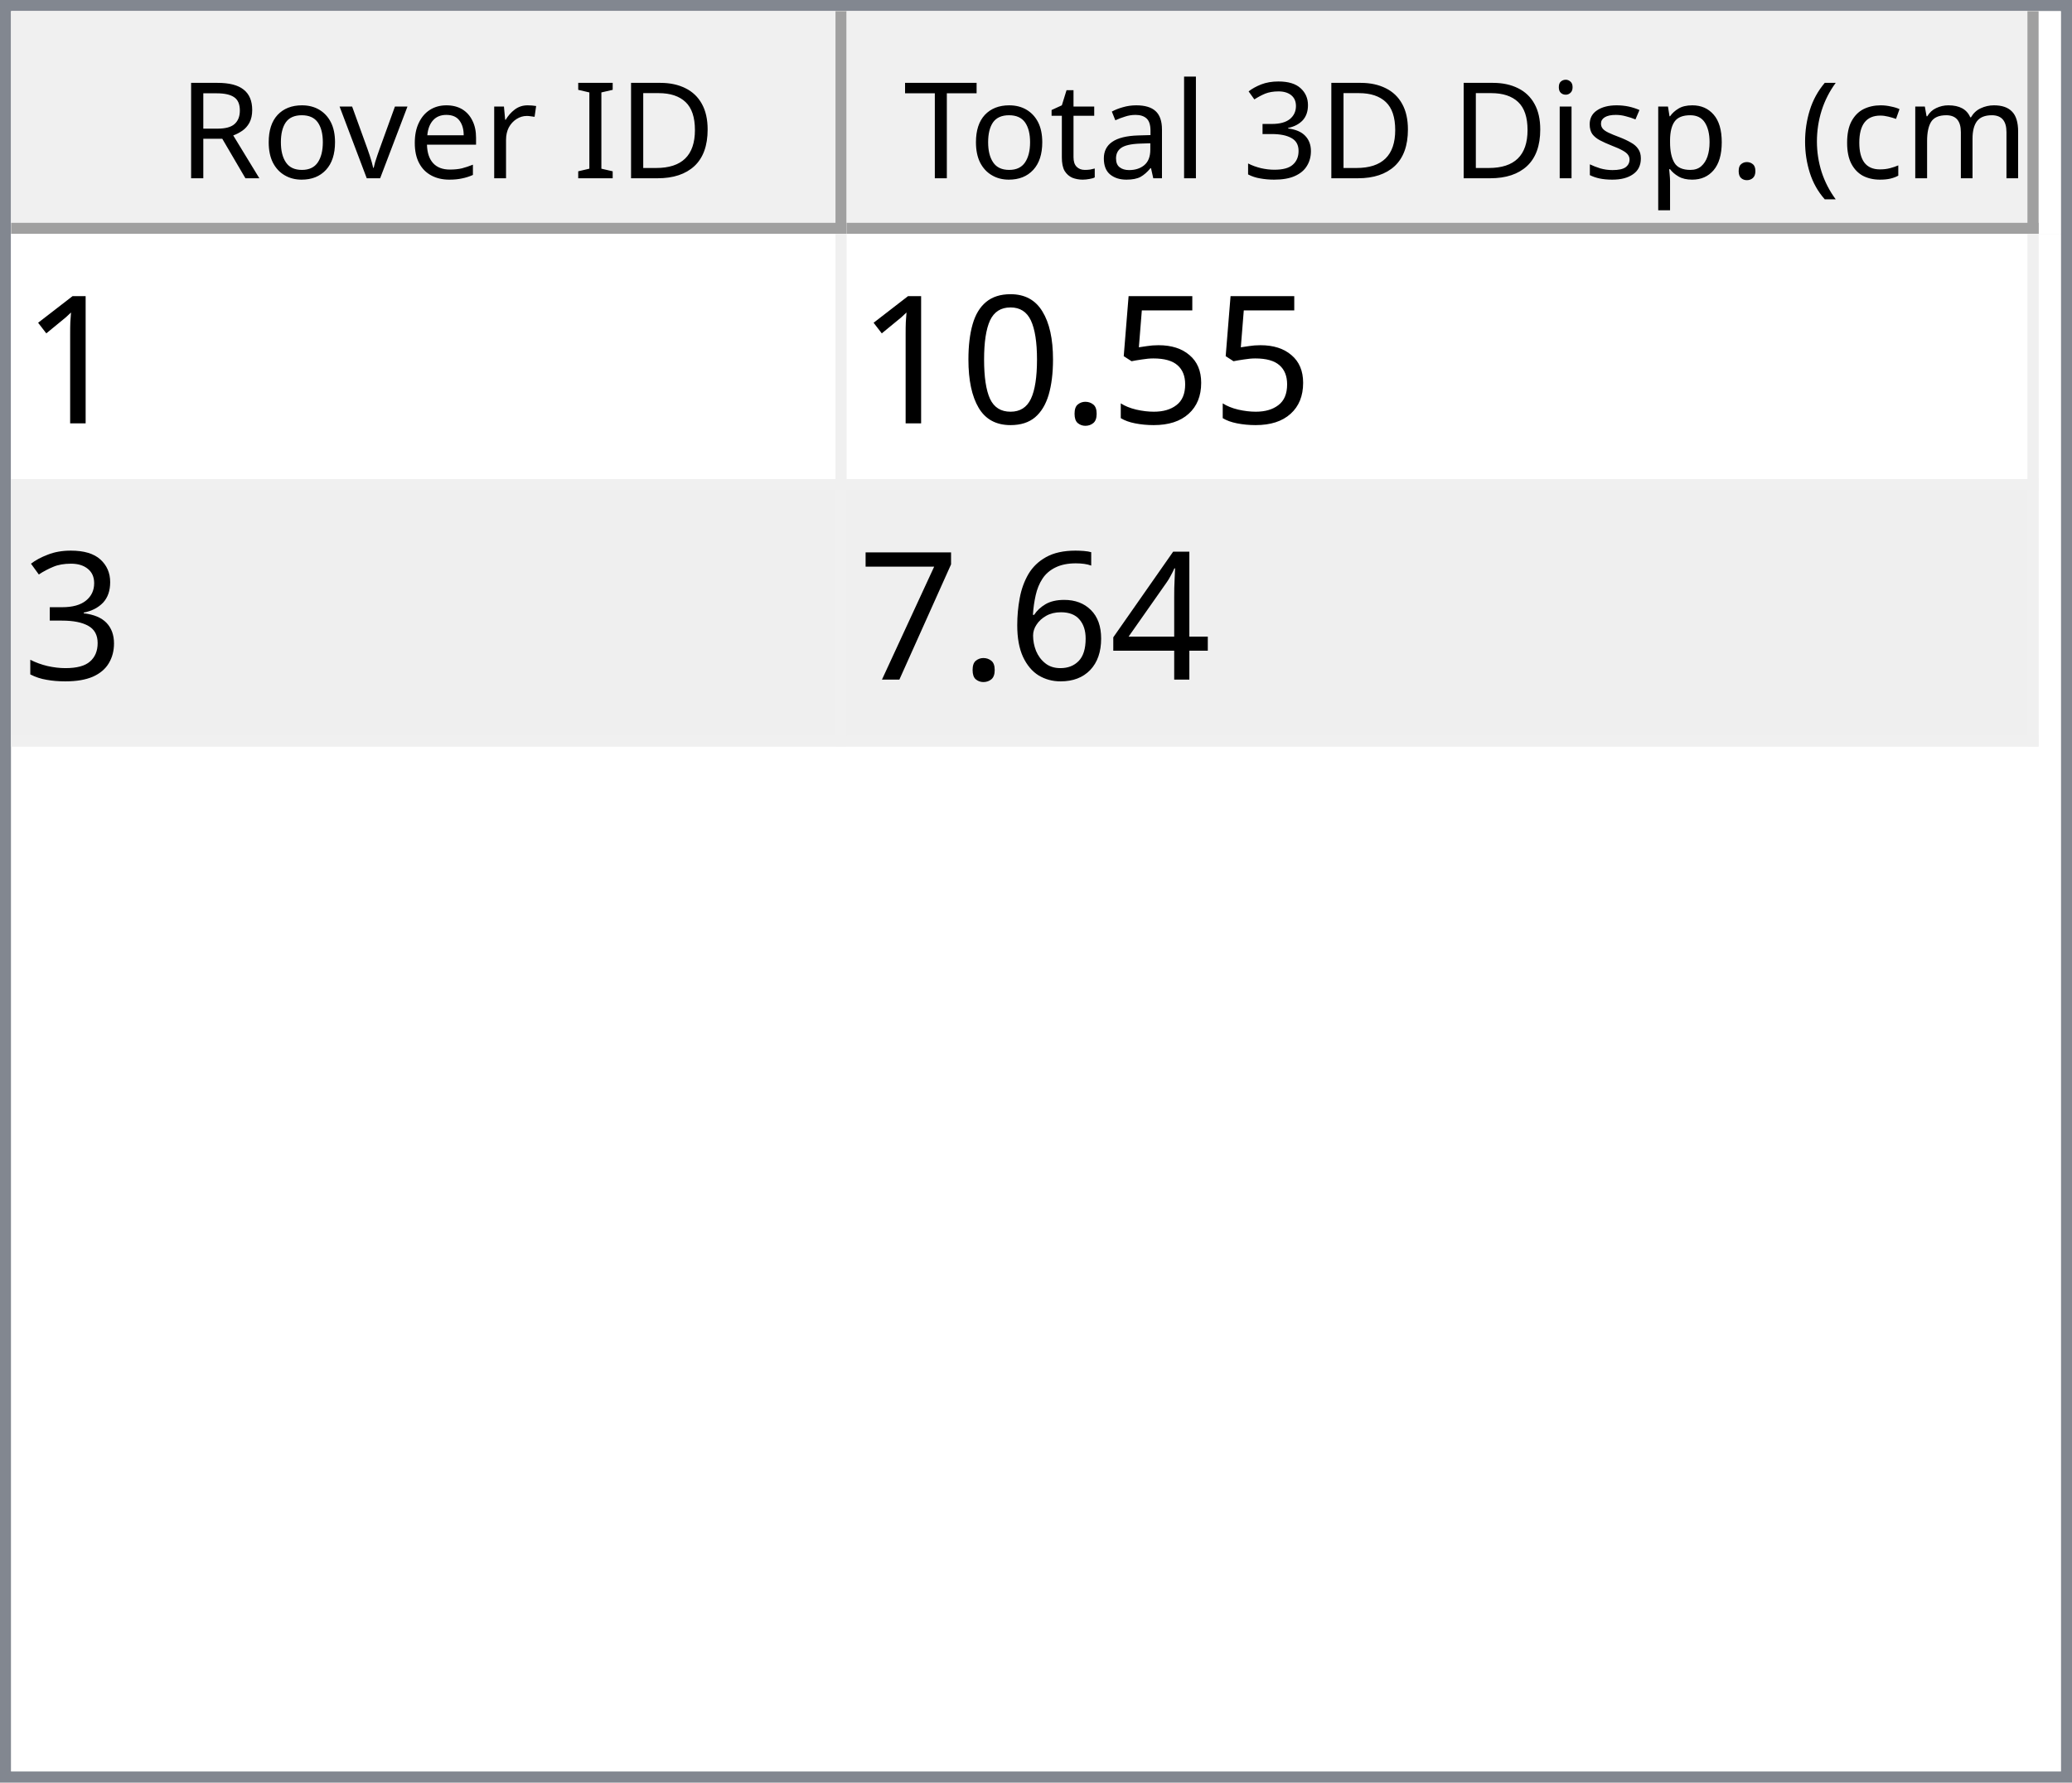
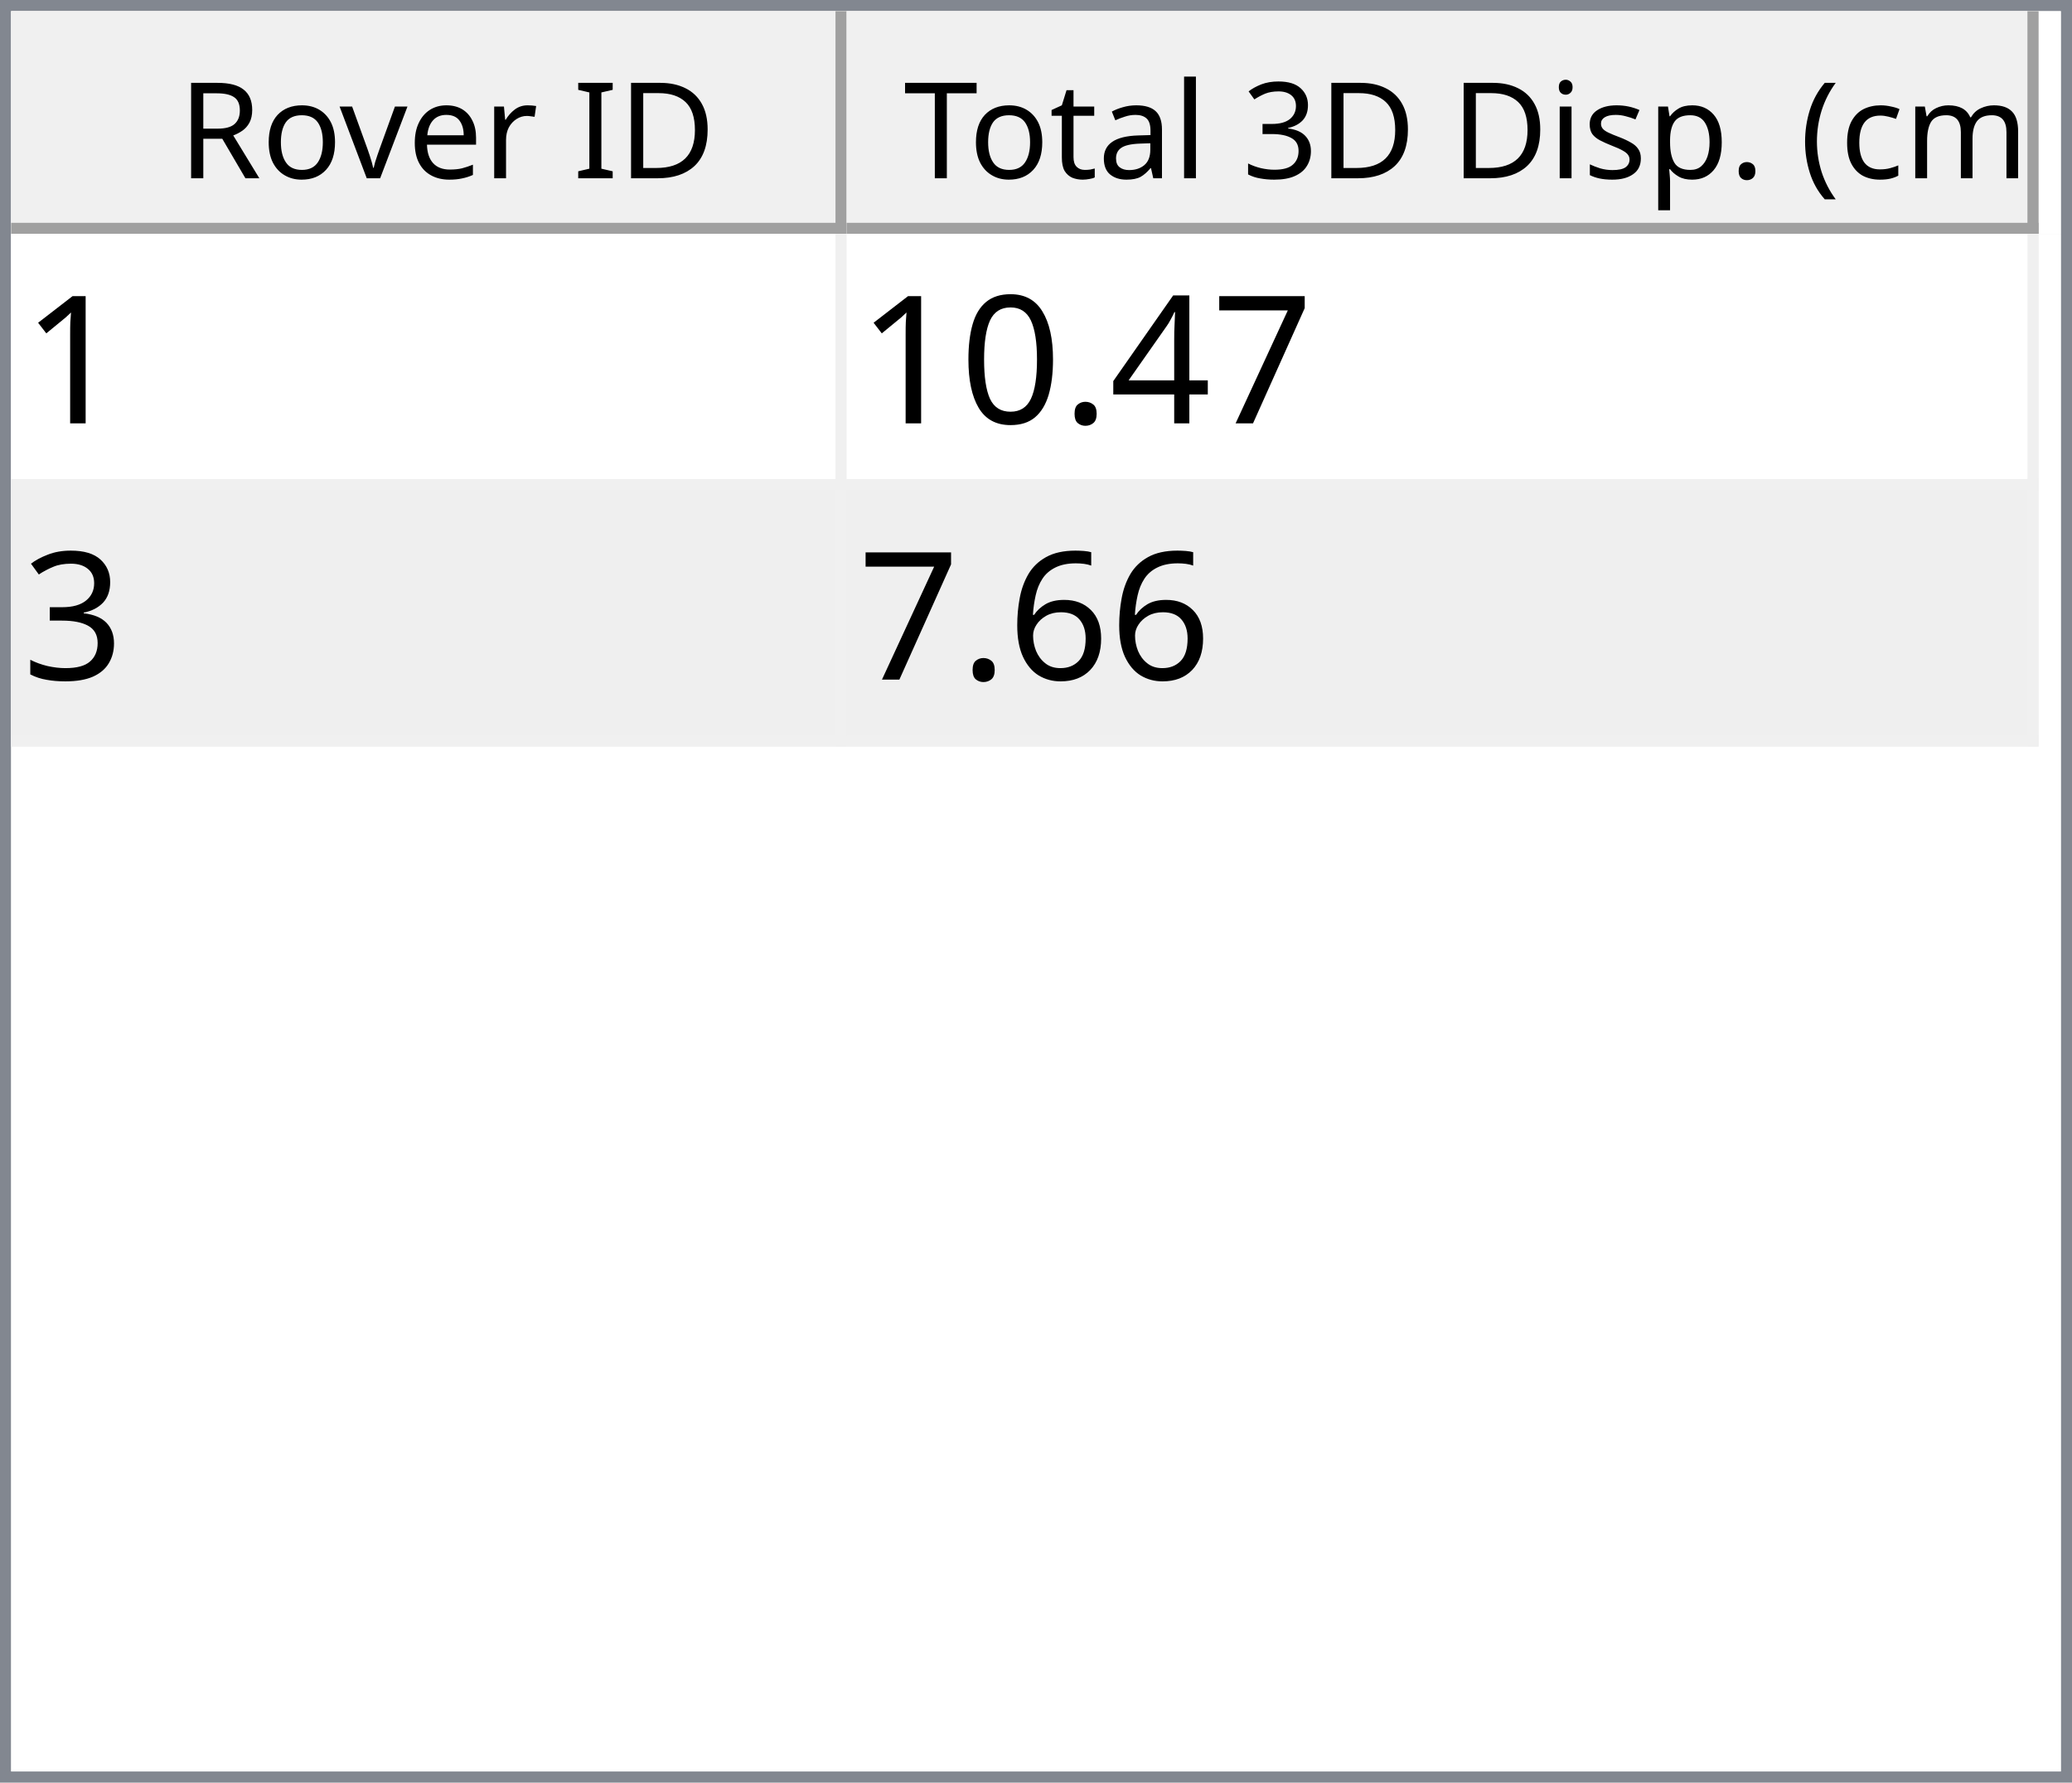
<svg xmlns="http://www.w3.org/2000/svg" style="fill-opacity:1; color-rendering:auto; color-interpolation:auto; text-rendering:auto; stroke:black; stroke-linecap:square; stroke-miterlimit:10; shape-rendering:auto; stroke-opacity:1; fill:black; stroke-dasharray:none; font-weight:normal; stroke-width:1; font-family:'Dialog'; font-style:normal; stroke-linejoin:miter; font-size:12px; stroke-dashoffset:0; image-rendering:auto;" width="186" height="160">
  <defs id="genericDefs" />
  <g>
    <defs id="defs1">
      <clipPath clipPathUnits="userSpaceOnUse" id="clipPath1">
        <path d="M0 0 L186 0 L186 160 L0 160 L0 0 Z" />
      </clipPath>
      <clipPath clipPathUnits="userSpaceOnUse" id="clipPath2">
        <path d="M0 0 L0 160 L186 160 L186 0 Z" />
      </clipPath>
      <clipPath clipPathUnits="userSpaceOnUse" id="clipPath3">
        <path d="M0 0 L0 20 L184 20 L184 0 Z" />
      </clipPath>
      <clipPath clipPathUnits="userSpaceOnUse" id="clipPath4">
        <path d="M0 0 L0 20 L75 20 L75 0 Z" />
      </clipPath>
      <clipPath clipPathUnits="userSpaceOnUse" id="clipPath5">
        <path d="M1 1 L1 19 L74 19 L74 1 Z" />
      </clipPath>
      <clipPath clipPathUnits="userSpaceOnUse" id="clipPath6">
        <path d="M0 0 L0 18 L73 18 L73 0 Z" />
      </clipPath>
      <clipPath clipPathUnits="userSpaceOnUse" id="clipPath7">
        <path d="M-0.5 -0.5 L-0.5 19.5 L74.5 19.5 L74.5 -0.5 Z" />
      </clipPath>
      <clipPath clipPathUnits="userSpaceOnUse" id="clipPath8">
        <path d="M0 0 L0 20 L107 20 L107 0 Z" />
      </clipPath>
      <clipPath clipPathUnits="userSpaceOnUse" id="clipPath9">
        <path d="M1 1 L1 19 L106 19 L106 1 Z" />
      </clipPath>
      <clipPath clipPathUnits="userSpaceOnUse" id="clipPath10">
        <path d="M0 0 L0 18 L105 18 L105 0 Z" />
      </clipPath>
      <clipPath clipPathUnits="userSpaceOnUse" id="clipPath11">
        <path d="M-0.5 -0.5 L-0.5 19.5 L106.5 19.5 L106.5 -0.5 Z" />
      </clipPath>
      <clipPath clipPathUnits="userSpaceOnUse" id="clipPath12">
        <path d="M0 0 L0 138 L184 138 L184 0 Z" />
      </clipPath>
      <clipPath clipPathUnits="userSpaceOnUse" id="clipPath13">
        <path d="M0 0 L0 46 L182 46 L182 0 Z" />
      </clipPath>
      <clipPath clipPathUnits="userSpaceOnUse" id="clipPath14">
        <path d="M-0.5 -0.5 L-0.5 45.5 L181.5 45.5 L181.5 -0.5 Z" />
      </clipPath>
      <clipPath clipPathUnits="userSpaceOnUse" id="clipPath15">
        <path d="M0 0 L0 22 L74 22 L74 0 Z" />
      </clipPath>
      <clipPath clipPathUnits="userSpaceOnUse" id="clipPath16">
        <path d="M0 0 L0 22 L106 22 L106 0 Z" />
      </clipPath>
      <font horiz-adv-x="64.551" id="font1">
        <font-face ascent="107.91" descent="25.098" units-per-em="100" style="font-style:normal; font-family:Segoe UI; font-weight:normal;" />
        <missing-glyph horiz-adv-x="64.551" d="M8.109 0 L8.109 68.266 L56.453 68.266 L56.453 0 L8.109 0 ZM15.328 7.234 L49.219 7.234 L49.219 61.031 L15.328 61.031 L15.328 7.234 Z" />
        <glyph unicode="D" horiz-adv-x="70.117" d="M9.188 0 L9.188 70.016 L28.516 70.016 Q65.531 70.016 65.531 35.891 Q65.531 19.672 55.25 9.836 Q44.969 0 27.734 0 L9.188 0 ZM17.391 62.594 L17.391 7.422 L27.828 7.422 Q41.609 7.422 49.273 14.797 Q56.938 22.172 56.938 35.688 Q56.938 62.594 28.328 62.594 L17.391 62.594 Z" />
        <glyph unicode="I" horiz-adv-x="26.611" d="M17.391 0 L9.188 0 L9.188 70.016 L17.391 70.016 L17.391 0 Z" />
        <glyph unicode=" " horiz-adv-x="27.393" d="" />
        <glyph unicode="r" horiz-adv-x="34.766" d="M34.188 41.891 Q32.078 43.5 28.125 43.5 Q23 43.5 19.555 38.672 Q16.109 33.844 16.109 25.484 L16.109 0 L8.109 0 L8.109 50 L16.109 50 L16.109 39.703 L16.312 39.703 Q18.016 44.969 21.531 47.922 Q25.047 50.875 29.391 50.875 Q32.516 50.875 34.188 50.203 L34.188 41.891 Z" />
        <glyph unicode="e" horiz-adv-x="52.295" d="M48.297 23 L12.984 23 Q13.188 14.656 17.484 10.109 Q21.781 5.562 29.297 5.562 Q37.75 5.562 44.828 11.141 L44.828 3.609 Q38.234 -1.172 27.391 -1.172 Q16.797 -1.172 10.742 5.641 Q4.688 12.453 4.688 24.812 Q4.688 36.469 11.305 43.82 Q17.922 51.172 27.734 51.172 Q37.547 51.172 42.922 44.828 Q48.297 38.484 48.297 27.203 L48.297 23 ZM40.094 29.781 Q40.047 36.719 36.75 40.578 Q33.453 44.438 27.594 44.438 Q21.922 44.438 17.969 40.383 Q14.016 36.328 13.094 29.781 L40.094 29.781 Z" />
        <glyph unicode="v" horiz-adv-x="47.9" d="M47.406 50 L27.484 0 L19.625 0 L0.688 50 L9.469 50 L22.172 13.672 Q23.578 9.672 23.922 6.688 L24.125 6.688 Q24.609 10.453 25.688 13.484 L38.969 50 L47.406 50 Z" />
        <glyph unicode="o" horiz-adv-x="58.594" d="M29 -1.172 Q17.922 -1.172 11.305 5.836 Q4.688 12.844 4.688 24.422 Q4.688 37.016 11.57 44.094 Q18.453 51.172 30.172 51.172 Q41.359 51.172 47.633 44.289 Q53.906 37.406 53.906 25.203 Q53.906 13.234 47.141 6.031 Q40.375 -1.172 29 -1.172 ZM29.594 44.438 Q21.875 44.438 17.383 39.188 Q12.891 33.938 12.891 24.703 Q12.891 15.828 17.43 10.695 Q21.969 5.562 29.594 5.562 Q37.359 5.562 41.531 10.594 Q45.703 15.625 45.703 24.906 Q45.703 34.281 41.531 39.359 Q37.359 44.438 29.594 44.438 Z" />
        <glyph unicode="R" horiz-adv-x="59.814" d="M59.375 0 L49.609 0 L37.891 19.625 Q36.281 22.359 34.766 24.289 Q33.25 26.219 31.664 27.438 Q30.078 28.656 28.25 29.219 Q26.422 29.781 24.125 29.781 L17.391 29.781 L17.391 0 L9.188 0 L9.188 70.016 L30.078 70.016 Q34.672 70.016 38.555 68.867 Q42.438 67.719 45.289 65.375 Q48.141 63.031 49.758 59.547 Q51.375 56.062 51.375 51.375 Q51.375 47.703 50.273 44.656 Q49.172 41.609 47.148 39.211 Q45.125 36.812 42.266 35.133 Q39.406 33.453 35.844 32.516 L35.844 32.328 Q37.594 31.547 38.891 30.547 Q40.188 29.547 41.359 28.18 Q42.531 26.812 43.68 25.078 Q44.828 23.344 46.234 21.047 L59.375 0 ZM17.391 62.594 L17.391 37.203 L28.516 37.203 Q31.594 37.203 34.203 38.133 Q36.812 39.062 38.719 40.797 Q40.625 42.531 41.703 45.047 Q42.781 47.562 42.781 50.688 Q42.781 56.297 39.141 59.445 Q35.5 62.594 28.609 62.594 L17.391 62.594 Z" />
        <glyph unicode=")" horiz-adv-x="30.176" d="M8.297 -15.922 L1.172 -15.922 Q16.406 2.344 16.406 26.812 Q16.406 51.469 1.078 70.016 L8.297 70.016 Q23.531 52.156 23.531 26.703 Q23.531 1.375 8.297 -15.922 Z" />
        <glyph unicode="m" horiz-adv-x="86.133" d="M79.109 0 L71.094 0 L71.094 28.719 Q71.094 37.016 68.531 40.727 Q65.969 44.438 59.906 44.438 Q54.781 44.438 51.195 39.75 Q47.609 35.062 47.609 28.516 L47.609 0 L39.594 0 L39.594 29.688 Q39.594 44.438 28.219 44.438 Q22.953 44.438 19.531 40.016 Q16.109 35.594 16.109 28.516 L16.109 0 L8.109 0 L8.109 50 L16.109 50 L16.109 42.094 L16.312 42.094 Q21.625 51.172 31.844 51.172 Q36.969 51.172 40.773 48.312 Q44.578 45.453 46 40.828 Q51.562 51.172 62.594 51.172 Q79.109 51.172 79.109 30.812 L79.109 0 Z" />
        <glyph unicode="c" horiz-adv-x="46.191" d="M42.188 2.297 Q36.422 -1.172 28.516 -1.172 Q17.828 -1.172 11.258 5.789 Q4.688 12.75 4.688 23.828 Q4.688 36.188 11.766 43.68 Q18.844 51.172 30.672 51.172 Q37.25 51.172 42.281 48.734 L42.281 40.531 Q36.719 44.438 30.375 44.438 Q22.703 44.438 17.797 38.945 Q12.891 33.453 12.891 24.516 Q12.891 15.719 17.508 10.641 Q22.125 5.562 29.891 5.562 Q36.422 5.562 42.188 9.906 L42.188 2.297 Z" />
        <glyph unicode="(" horiz-adv-x="30.176" d="M29.109 -15.922 L21.969 -15.922 Q6.844 1.375 6.844 26.703 Q6.844 52.156 21.969 70.016 L29.203 70.016 Q13.875 51.469 13.875 26.812 Q13.875 2.344 29.109 -15.922 Z" />
        <glyph unicode="." horiz-adv-x="21.68" d="M10.891 -1.078 Q8.641 -1.078 7.055 0.539 Q5.469 2.156 5.469 4.391 Q5.469 6.641 7.055 8.273 Q8.641 9.906 10.891 9.906 Q13.188 9.906 14.797 8.273 Q16.406 6.641 16.406 4.391 Q16.406 2.156 14.797 0.539 Q13.188 -1.078 10.891 -1.078 Z" />
        <glyph unicode="p" horiz-adv-x="58.789" d="M16.312 7.234 L16.109 7.234 L16.109 -23 L8.109 -23 L8.109 50 L16.109 50 L16.109 41.219 L16.312 41.219 Q22.219 51.172 33.594 51.172 Q43.266 51.172 48.688 44.461 Q54.109 37.75 54.109 26.469 Q54.109 13.922 48 6.375 Q41.891 -1.172 31.297 -1.172 Q21.578 -1.172 16.312 7.234 ZM16.109 27.391 L16.109 20.406 Q16.109 14.203 20.141 9.883 Q24.172 5.562 30.375 5.562 Q37.641 5.562 41.773 11.133 Q45.906 16.703 45.906 26.609 Q45.906 34.969 42.047 39.703 Q38.188 44.438 31.594 44.438 Q24.609 44.438 20.359 39.578 Q16.109 34.719 16.109 27.391 Z" />
        <glyph unicode="s" horiz-adv-x="42.432" d="M5.078 1.812 L5.078 10.406 Q11.625 5.562 19.484 5.562 Q30.031 5.562 30.031 12.594 Q30.031 14.594 29.125 15.992 Q28.219 17.391 26.68 18.461 Q25.141 19.531 23.07 20.383 Q21 21.234 18.609 22.172 Q15.281 23.484 12.766 24.828 Q10.25 26.172 8.57 27.859 Q6.891 29.547 6.031 31.695 Q5.172 33.844 5.172 36.719 Q5.172 40.234 6.789 42.945 Q8.406 45.656 11.086 47.484 Q13.766 49.312 17.211 50.242 Q20.656 51.172 24.312 51.172 Q30.812 51.172 35.938 48.922 L35.938 40.828 Q30.422 44.438 23.25 44.438 Q21 44.438 19.195 43.922 Q17.391 43.406 16.094 42.477 Q14.797 41.547 14.086 40.258 Q13.375 38.969 13.375 37.406 Q13.375 35.453 14.086 34.133 Q14.797 32.812 16.164 31.789 Q17.531 30.766 19.484 29.938 Q21.438 29.109 23.922 28.125 Q27.25 26.859 29.883 25.516 Q32.516 24.172 34.375 22.484 Q36.234 20.797 37.234 18.602 Q38.234 16.406 38.234 13.375 Q38.234 9.672 36.602 6.938 Q34.969 4.203 32.234 2.398 Q29.5 0.594 25.93 -0.289 Q22.359 -1.172 18.453 -1.172 Q10.75 -1.172 5.078 1.812 Z" />
        <glyph unicode="i" horiz-adv-x="24.219" d="M12.203 62.703 Q10.062 62.703 8.547 64.164 Q7.031 65.625 7.031 67.875 Q7.031 70.125 8.547 71.609 Q10.062 73.094 12.203 73.094 Q14.406 73.094 15.945 71.609 Q17.484 70.125 17.484 67.875 Q17.484 65.719 15.945 64.211 Q14.406 62.703 12.203 62.703 ZM16.109 0 L8.109 0 L8.109 50 L16.109 50 L16.109 0 Z" />
        <glyph unicode="3" horiz-adv-x="53.906" d="M46.531 19.828 Q46.531 15.094 44.75 11.211 Q42.969 7.328 39.719 4.57 Q36.469 1.812 31.93 0.297 Q27.391 -1.219 21.922 -1.219 Q11.922 -1.219 6 2.594 L6 11.188 Q13.094 5.609 22.219 5.609 Q25.875 5.609 28.828 6.539 Q31.781 7.469 33.906 9.227 Q36.031 10.984 37.18 13.477 Q38.328 15.969 38.328 19.094 Q38.328 32.812 18.797 32.812 L12.984 32.812 L12.984 39.594 L18.5 39.594 Q35.797 39.594 35.797 52.484 Q35.797 64.406 22.609 64.406 Q15.188 64.406 8.688 59.422 L8.688 67.188 Q15.375 71.188 24.609 71.188 Q29 71.188 32.57 69.969 Q36.141 68.75 38.68 66.555 Q41.219 64.359 42.609 61.281 Q44 58.203 44 54.5 Q44 40.672 30.031 36.719 L30.031 36.531 Q33.594 36.141 36.625 34.797 Q39.656 33.453 41.852 31.305 Q44.047 29.156 45.289 26.25 Q46.531 23.344 46.531 19.828 Z" />
        <glyph unicode="l" horiz-adv-x="24.219" d="M16.109 0 L8.109 0 L8.109 74.031 L16.109 74.031 L16.109 0 Z" />
        <glyph unicode="a" horiz-adv-x="50.879" d="M43.891 0 L35.891 0 L35.891 7.812 L35.688 7.812 Q30.469 -1.172 20.312 -1.172 Q12.844 -1.172 8.617 2.781 Q4.391 6.734 4.391 13.281 Q4.391 27.297 20.906 29.594 L35.891 31.688 Q35.891 44.438 25.594 44.438 Q16.547 44.438 9.281 38.281 L9.281 46.484 Q16.656 51.172 26.266 51.172 Q43.891 51.172 43.891 32.516 L43.891 0 ZM35.891 25.297 L23.828 23.641 Q18.266 22.859 15.43 20.875 Q12.594 18.891 12.594 13.875 Q12.594 10.203 15.211 7.883 Q17.828 5.562 22.172 5.562 Q28.125 5.562 32.008 9.742 Q35.891 13.922 35.891 20.312 L35.891 25.297 Z" />
        <glyph unicode="t" horiz-adv-x="33.887" d="M31.297 0.484 Q28.469 -1.078 23.828 -1.078 Q10.688 -1.078 10.688 13.578 L10.688 43.172 L2.094 43.172 L2.094 50 L10.688 50 L10.688 62.203 L18.703 64.797 L18.703 50 L31.297 50 L31.297 43.172 L18.703 43.172 L18.703 14.984 Q18.703 9.969 20.414 7.82 Q22.125 5.672 26.078 5.672 Q29.109 5.672 31.297 7.328 L31.297 0.484 Z" />
        <glyph unicode="T" horiz-adv-x="52.393" d="M50.594 62.594 L30.375 62.594 L30.375 0 L22.172 0 L22.172 62.594 L2 62.594 L2 70.016 L50.594 70.016 L50.594 62.594 Z" />
      </font>
      <font horiz-adv-x="75.0" id="font2">
        <font-face ascent="100.537" descent="21.973" units-per-em="100" style="font-style:normal; font-family:sans-serif; font-weight:normal;" />
        <missing-glyph horiz-adv-x="75.0" d="M12.5 0 L12.5 62.5 L62.5 62.5 L62.5 0 L12.5 0 ZM14.062 1.562 L60.938 1.562 L60.938 60.938 L14.062 60.938 L14.062 1.562 Z" />
        <glyph unicode="1" horiz-adv-x="55.615" d="M37.25 0 L28.469 0 L28.469 56 Q25.297 52.984 20.141 49.953 Q14.984 46.922 10.891 45.406 L10.891 53.906 Q18.266 57.375 23.781 62.305 Q29.297 67.234 31.594 71.875 L37.25 71.875 L37.25 0 Z" />
-         <glyph unicode="5" horiz-adv-x="55.615" d="M4.156 18.75 L13.375 19.531 Q14.406 12.797 18.141 9.398 Q21.875 6 27.156 6 Q33.5 6 37.891 10.789 Q42.281 15.578 42.281 23.484 Q42.281 31 38.062 35.352 Q33.844 39.703 27 39.703 Q22.75 39.703 19.336 37.773 Q15.922 35.844 13.969 32.766 L5.719 33.844 L12.641 70.609 L48.25 70.609 L48.25 62.203 L19.672 62.203 L15.828 42.969 Q22.266 47.469 29.344 47.469 Q38.719 47.469 45.164 40.969 Q51.609 34.469 51.609 24.266 Q51.609 14.547 45.953 7.469 Q39.062 -1.219 27.156 -1.219 Q17.391 -1.219 11.211 4.25 Q5.031 9.719 4.156 18.75 Z" />
+         <glyph unicode="7" horiz-adv-x="55.615" d="M4.734 62.203 L4.734 70.656 L51.078 70.656 L51.078 63.812 Q44.234 56.547 37.523 44.484 Q30.812 32.422 27.156 19.672 Q24.516 10.688 23.781 0 L14.75 0 Q14.891 8.453 18.062 20.414 Q21.234 32.375 27.172 43.484 Q33.109 54.594 39.797 62.203 L4.734 62.203 Z" />
+         <glyph unicode="4" horiz-adv-x="55.615" d="M32.328 0 L32.328 17.141 L1.266 17.141 L1.266 25.203 L33.938 71.578 L41.109 71.578 L41.109 25.203 L50.781 25.203 L50.781 17.141 L41.109 17.141 L41.109 0 L32.328 0 ZM32.328 25.203 L32.328 57.469 L9.906 25.203 L32.328 25.203 Z" />
        <glyph unicode="." horiz-adv-x="27.783" d="M9.078 0 L9.078 10.016 L19.094 10.016 L19.094 0 L9.078 0 Z" />
        <glyph unicode="0" horiz-adv-x="55.615" d="M4.156 35.297 Q4.156 48 6.766 55.742 Q9.375 63.484 14.523 67.68 Q19.672 71.875 27.484 71.875 Q33.25 71.875 37.594 69.555 Q41.938 67.234 44.773 62.867 Q47.609 58.5 49.219 52.227 Q50.828 45.953 50.828 35.297 Q50.828 22.703 48.242 14.969 Q45.656 7.234 40.508 3.008 Q35.359 -1.219 27.484 -1.219 Q17.141 -1.219 11.234 6.203 Q4.156 15.141 4.156 35.297 ZM13.188 35.297 Q13.188 17.672 17.312 11.836 Q21.438 6 27.484 6 Q33.547 6 37.672 11.859 Q41.797 17.719 41.797 35.297 Q41.797 52.984 37.672 58.789 Q33.547 64.594 27.391 64.594 Q21.344 64.594 17.719 59.469 Q13.188 52.938 13.188 35.297 Z" />
        <glyph unicode="3" horiz-adv-x="55.615" d="M4.203 18.891 L12.984 20.062 Q14.5 12.594 18.141 9.297 Q21.781 6 27 6 Q33.203 6 37.477 10.297 Q41.75 14.594 41.75 20.953 Q41.75 27 37.797 30.93 Q33.844 34.859 27.734 34.859 Q25.25 34.859 21.531 33.891 L22.516 41.609 Q23.391 41.5 23.922 41.5 Q29.547 41.5 34.039 44.43 Q38.531 47.359 38.531 53.469 Q38.531 58.297 35.258 61.477 Q31.984 64.656 26.812 64.656 Q21.688 64.656 18.266 61.43 Q14.844 58.203 13.875 51.766 L5.078 53.328 Q6.688 62.156 12.398 67.016 Q18.109 71.875 26.609 71.875 Q32.469 71.875 37.398 69.359 Q42.328 66.844 44.945 62.5 Q47.562 58.156 47.562 53.266 Q47.562 48.641 45.07 44.828 Q42.578 41.016 37.703 38.766 Q44.047 37.312 47.562 32.695 Q51.078 28.078 51.078 21.141 Q51.078 11.766 44.242 5.25 Q37.406 -1.266 26.953 -1.266 Q17.531 -1.266 11.305 4.352 Q5.078 9.969 4.203 18.891 Z" />
-         <glyph unicode="4" horiz-adv-x="55.615" d="M32.328 0 L32.328 17.141 L1.266 17.141 L1.266 25.203 L33.938 71.578 L41.109 71.578 L41.109 25.203 L50.781 25.203 L50.781 17.141 L41.109 17.141 L41.109 0 L32.328 0 ZM32.328 25.203 L32.328 57.469 L9.906 25.203 L32.328 25.203 Z" />
        <glyph unicode="6" horiz-adv-x="55.615" d="M49.75 54.047 L41.016 53.375 Q39.844 58.547 37.703 60.891 Q34.125 64.656 28.906 64.656 Q24.703 64.656 21.531 62.312 Q17.391 59.281 14.992 53.469 Q12.594 47.656 12.5 36.922 Q15.672 41.75 20.266 44.094 Q24.859 46.438 29.891 46.438 Q38.672 46.438 44.852 39.969 Q51.031 33.5 51.031 23.25 Q51.031 16.5 48.125 10.719 Q45.219 4.938 40.141 1.859 Q35.062 -1.219 28.609 -1.219 Q17.625 -1.219 10.695 6.859 Q3.766 14.938 3.766 33.5 Q3.766 54.25 11.422 63.672 Q18.109 71.875 29.438 71.875 Q37.891 71.875 43.289 67.141 Q48.688 62.406 49.75 54.047 ZM13.875 23.188 Q13.875 18.656 15.797 14.508 Q17.719 10.359 21.188 8.18 Q24.656 6 28.469 6 Q34.031 6 38.039 10.492 Q42.047 14.984 42.047 22.703 Q42.047 30.125 38.086 34.398 Q34.125 38.672 28.125 38.672 Q22.172 38.672 18.023 34.398 Q13.875 30.125 13.875 23.188 Z" />
-         <glyph unicode="7" horiz-adv-x="55.615" d="M4.734 62.203 L4.734 70.656 L51.078 70.656 L51.078 63.812 Q44.234 56.547 37.523 44.484 Q30.812 32.422 27.156 19.672 Q24.516 10.688 23.781 0 L14.75 0 Q14.891 8.453 18.062 20.414 Q21.234 32.375 27.172 43.484 Q33.109 54.594 39.797 62.203 L4.734 62.203 Z" />
      </font>
    </defs>
    <g style="fill:white; stroke:white;">
      <rect x="0" y="0" width="186" style="clip-path:url(#clipPath1); stroke:none;" height="160" />
    </g>
    <g style="fill:white; text-rendering:optimizeSpeed; color-rendering:optimizeSpeed; image-rendering:optimizeSpeed; shape-rendering:crispEdges; stroke:white; color-interpolation:sRGB;">
      <rect x="0" width="186" height="160" y="0" style="stroke:none;" />
      <path style="stroke:none;" d="M0 160 L186 160 L186 0 L0 0 Z" />
    </g>
    <g style="fill:rgb(240,240,240); font-family:'Segoe UI'; stroke:rgb(240,240,240);">
      <rect x="0" y="0" width="186" style="clip-path:url(#clipPath2); stroke:none;" height="160" />
    </g>
    <g style="fill:rgb(130,135,144); font-family:'Segoe UI'; stroke:rgb(130,135,144);">
      <path d="M0 0 L186 0 L186 160 L0 160 L0 0 ZM1 1 L185 1 L185 159 L1 159 L1 1 Z" style="fill-rule:evenodd; clip-path:url(#clipPath2); stroke:none;" />
    </g>
    <g style="fill:white; font-family:'Segoe UI'; stroke:white;" transform="translate(1,1)">
      <rect x="0" y="0" width="184" style="clip-path:url(#clipPath3); stroke:none;" height="20" />
    </g>
    <g style="fill:rgb(240,240,240); font-family:'Segoe UI'; stroke:rgb(240,240,240);" transform="translate(1,1)">
      <rect x="0" y="0" width="75" style="clip-path:url(#clipPath4); stroke:none;" height="20" />
    </g>
    <g style="font-family:'Segoe UI';" transform="translate(2,2)">
      <text x="14" xml:space="preserve" y="14" style="clip-path:url(#clipPath6); stroke:none;">Rover ID</text>
    </g>
    <g style="fill:rgb(160,160,160); font-family:'Segoe UI'; stroke:rgb(160,160,160); stroke-linejoin:bevel;" transform="translate(1.5,1.5)">
      <line x1="74" x2="74" y1="0" style="fill:none; clip-path:url(#clipPath7);" y2="19" />
    </g>
    <g style="fill:rgb(160,160,160); font-family:'Segoe UI'; stroke:rgb(160,160,160); stroke-linejoin:bevel;" transform="matrix(1,0,0,1,1,1) translate(0.5,0.5)">
      <line x1="0" x2="74" y1="19" style="fill:none; clip-path:url(#clipPath7);" y2="19" />
    </g>
    <g style="fill:rgb(240,240,240); font-family:'Segoe UI'; stroke:rgb(240,240,240);" transform="translate(76,1)">
      <rect x="0" y="0" width="107" style="clip-path:url(#clipPath8); stroke:none;" height="20" />
    </g>
    <g style="font-family:'Segoe UI';" transform="translate(77,2)">
      <text x="1" xml:space="preserve" y="14" style="clip-path:url(#clipPath10); stroke:none;"> Total 3D Disp. (cm)</text>
    </g>
    <g style="fill:rgb(160,160,160); font-family:'Segoe UI'; stroke:rgb(160,160,160); stroke-linejoin:bevel;" transform="translate(76.5,1.5)">
      <line x1="106" x2="106" y1="0" style="fill:none; clip-path:url(#clipPath11);" y2="19" />
    </g>
    <g style="fill:rgb(160,160,160); font-family:'Segoe UI'; stroke:rgb(160,160,160); stroke-linejoin:bevel;" transform="matrix(1,0,0,1,76,1) translate(0.5,0.5)">
      <line x1="0" x2="106" y1="19" style="fill:none; clip-path:url(#clipPath11);" y2="19" />
    </g>
    <g style="fill:white; font-family:'Segoe UI'; stroke:white;" transform="translate(1,21)">
      <rect x="0" y="0" width="184" style="clip-path:url(#clipPath12); stroke:none;" height="138" />
    </g>
    <g style="fill:rgb(240,240,240); font-size:16px; font-family:sans-serif; stroke:rgb(240,240,240);" transform="translate(1,21)">
      <rect x="0" y="0" width="182" style="clip-path:url(#clipPath13); stroke:none;" height="46" />
      <line transform="translate(0.5,0.5)" x1="0" x2="181" y1="22" style="clip-path:url(#clipPath14); fill:none; stroke-linejoin:bevel;" y2="22" />
    </g>
    <g transform="matrix(1,0,0,1,1,21) translate(0.5,0.5)" style="fill:rgb(240,240,240); font-size:16px; font-family:sans-serif; stroke:rgb(240,240,240); stroke-linejoin:bevel;">
      <line x1="0" x2="181" y1="45" style="fill:none; clip-path:url(#clipPath14);" y2="45" />
    </g>
    <g transform="matrix(1,0,0,1,1,21) translate(0.5,0.5)" style="fill:rgb(240,240,240); font-size:16px; font-family:sans-serif; stroke:rgb(240,240,240); stroke-linejoin:bevel;">
      <line x1="74" x2="74" y1="0" style="fill:none; clip-path:url(#clipPath14);" y2="45" />
    </g>
    <g transform="matrix(1,0,0,1,1,21) translate(0.5,0.5)" style="fill:rgb(240,240,240); font-size:16px; font-family:sans-serif; stroke:rgb(240,240,240); stroke-linejoin:bevel;">
      <line x1="181" x2="181" y1="0" style="fill:none; clip-path:url(#clipPath14);" y2="45" />
    </g>
    <g style="fill:white; font-size:16px; font-family:sans-serif; stroke:white;" transform="matrix(1,0,0,1,1,21)">
      <rect x="0" y="0" width="74" style="clip-path:url(#clipPath15); stroke:none;" height="22" />
      <text x="1" y="17" style="fill:black; clip-path:url(#clipPath15); stroke:none;" xml:space="preserve">1</text>
    </g>
    <g style="fill:white; font-size:16px; font-family:sans-serif; stroke:white;" transform="matrix(1,0,0,1,1,21) translate(75,0)">
      <rect x="0" y="0" width="106" style="clip-path:url(#clipPath16); stroke:none;" height="22" />
-       <text x="1" y="17" style="fill:black; clip-path:url(#clipPath16); stroke:none;" xml:space="preserve">10.55</text>
+       <text x="1" y="17" style="fill:black; clip-path:url(#clipPath16); stroke:none;" xml:space="preserve">10.47</text>
    </g>
    <g style="fill:rgb(239,239,239); font-size:16px; font-family:sans-serif; stroke:rgb(239,239,239);" transform="matrix(1,0,0,1,1,21) translate(0,23)">
      <rect x="0" y="0" width="74" style="clip-path:url(#clipPath15); stroke:none;" height="22" />
      <text x="1" y="17" style="fill:black; clip-path:url(#clipPath15); stroke:none;" xml:space="preserve">3</text>
    </g>
    <g style="fill:rgb(239,239,239); font-size:16px; font-family:sans-serif; stroke:rgb(239,239,239);" transform="matrix(1,0,0,1,1,21) translate(75,23)">
      <rect x="0" y="0" width="106" style="clip-path:url(#clipPath16); stroke:none;" height="22" />
-       <text x="1" y="17" style="fill:black; clip-path:url(#clipPath16); stroke:none;" xml:space="preserve">7.64</text>
+       <text x="1" y="17" style="fill:black; clip-path:url(#clipPath16); stroke:none;" xml:space="preserve">7.66</text>
    </g>
  </g>
</svg>
